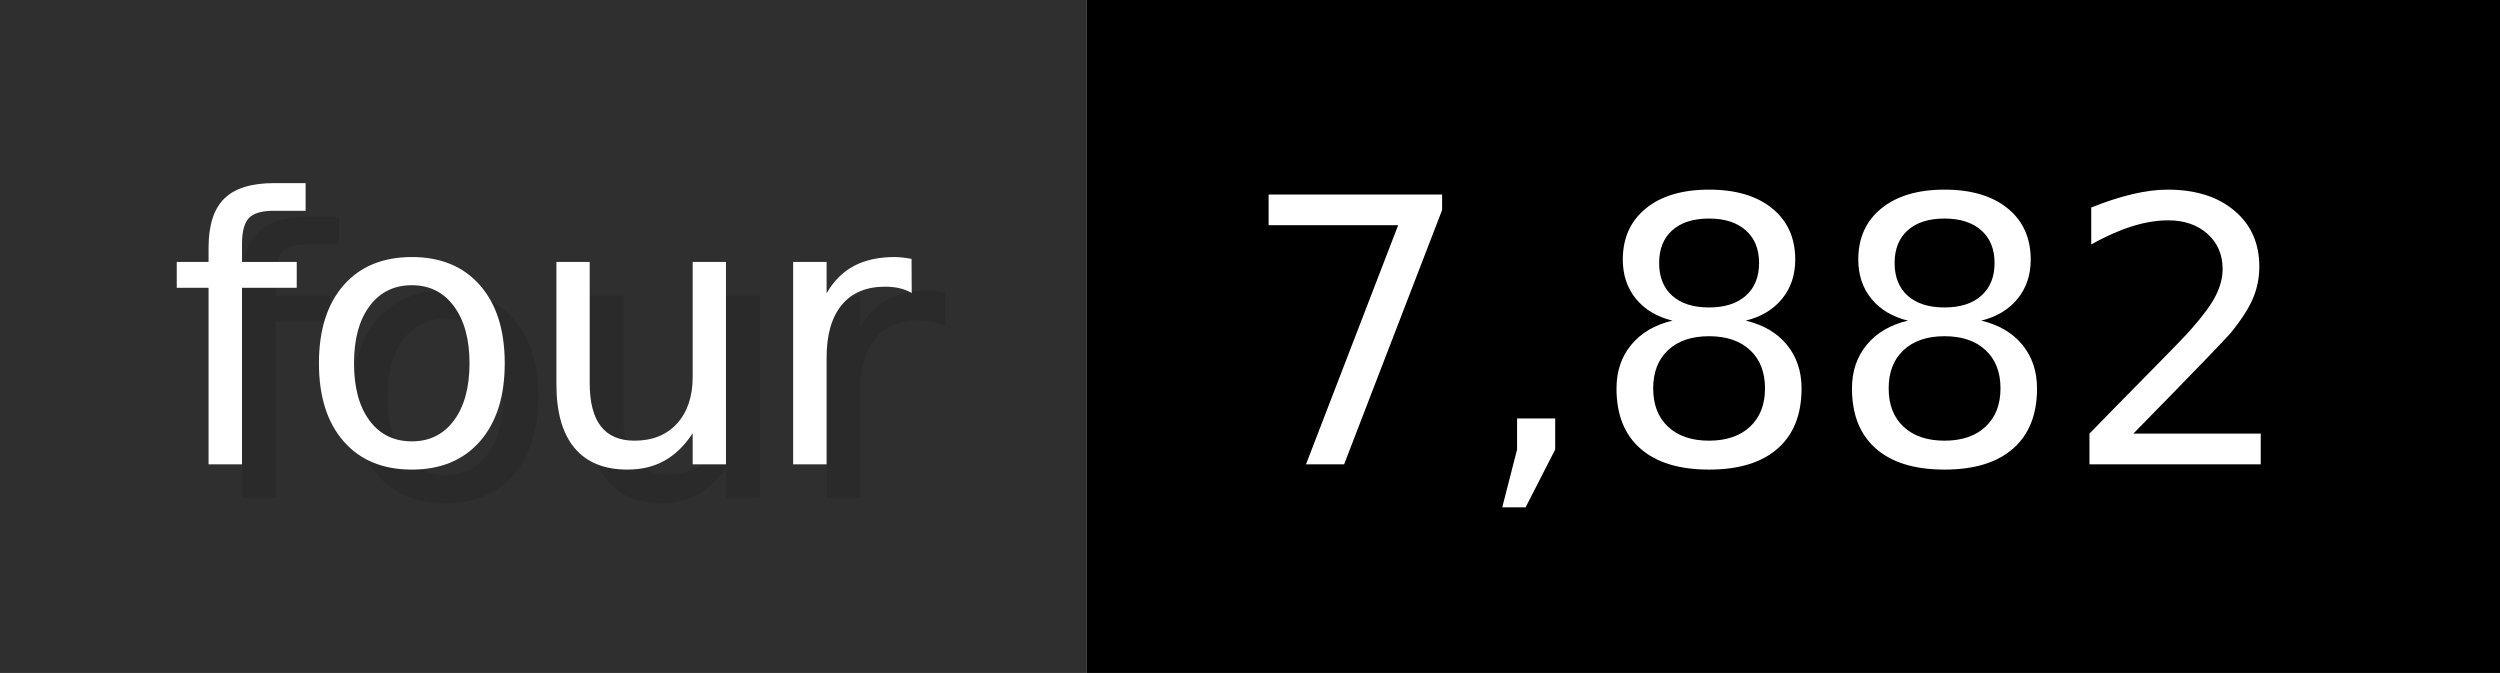
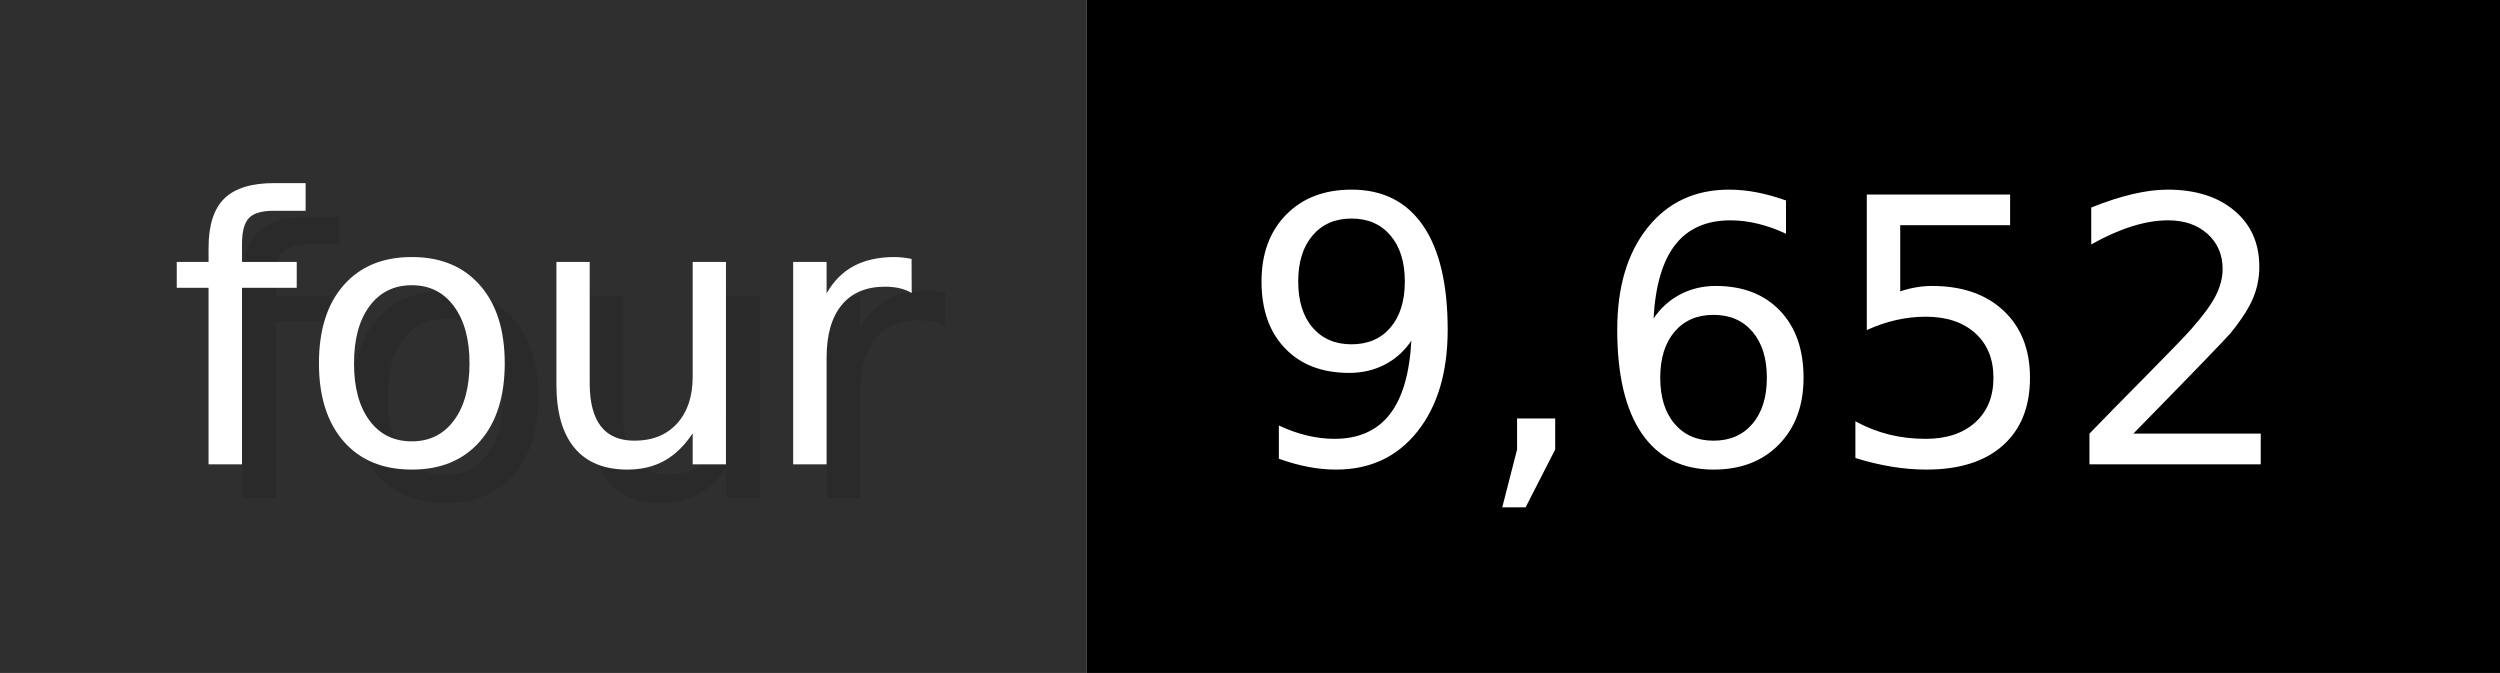
- <svg xmlns="http://www.w3.org/2000/svg" width="74.3" height="20" viewBox="0 0 743 200" role="img" aria-label="four: 7,882">
+ <svg xmlns="http://www.w3.org/2000/svg" width="74.3" height="20" viewBox="0 0 743 200" role="img" aria-label="four: 9,652">
  <g>
    <rect fill="#2F2F2F" width="323" height="200" />
    <rect fill="#" x="323" width="420" height="200" />
  </g>
  <g aria-hidden="true" fill="#fff" text-anchor="start" font-family="Verdana,DejaVu Sans,sans-serif" font-size="110">
    <text x="60" y="148" textLength="223" fill="#000" opacity="0.1">four</text>
    <text x="50" y="138" textLength="223">four</text>
-     <text x="378" y="148" textLength="320" fill="#000" opacity="0.1">7,882</text>
-     <text x="368" y="138" textLength="320">7,882</text>
+     <text x="378" y="148" textLength="320" fill="#000" opacity="0.1">9,652</text>
+     <text x="368" y="138" textLength="320">9,652</text>
  </g>
</svg>
